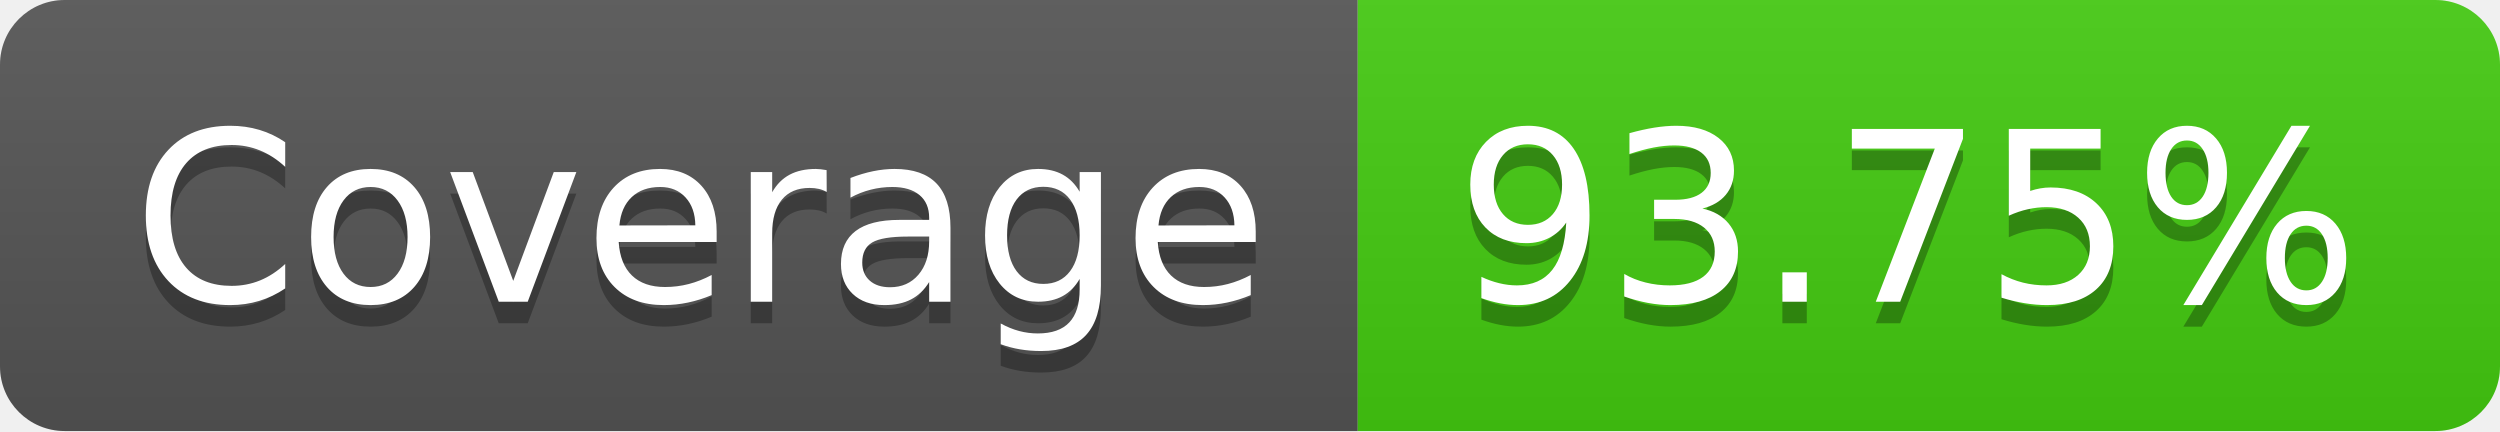
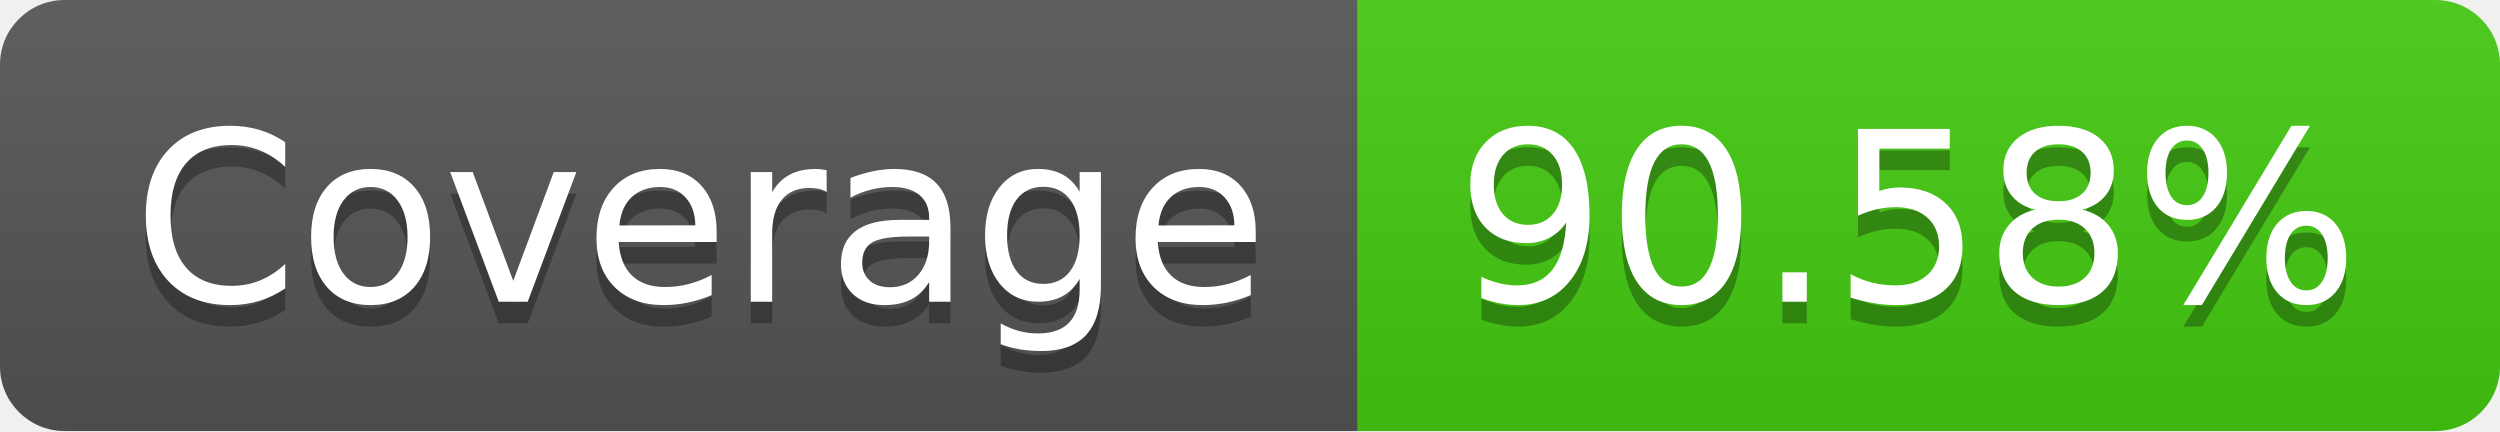
- <svg xmlns="http://www.w3.org/2000/svg" width="116" height="20" role="img" aria-label="Coverage: 93.75%">
+ <svg xmlns="http://www.w3.org/2000/svg" width="116" height="20" role="img" aria-label="Coverage: 90.58%">
  <linearGradient id="s" x2="0" y2="100%">
    <stop offset="0" stop-color="#bbb" stop-opacity=".1" />
    <stop offset="1" stop-opacity=".1" />
  </linearGradient>
  <clipPath id="r">
    <rect width="116" height="20" rx="3" fill="#fff" />
  </clipPath>
  <g clip-path="url(#r)">
    <rect width="63" height="20" fill="#555" />
    <rect x="63" width="53" height="20" fill="#4c1" />
    <rect width="116" height="20" fill="url(#s)" />
  </g>
  <g fill="#fff" text-anchor="middle" font-family="Verdana,Geneva,DejaVu Sans,sans-serif" text-rendering="geometricPrecision" font-size="110">
    <text aria-hidden="true" x="325" y="150" fill="#010101" fill-opacity=".3" transform="scale(.1)" textLength="530">Coverage</text>
    <text x="325" y="140" transform="scale(.1)" fill="#fff" textLength="530">Coverage</text>
-     <text aria-hidden="true" x="885" y="150" fill="#010101" fill-opacity=".3" transform="scale(.1)" textLength="430">93.75%</text>
-     <text x="885" y="140" transform="scale(.1)" fill="#fff" textLength="430">93.75%</text>
+     <text aria-hidden="true" x="885" y="150" fill="#010101" fill-opacity=".3" transform="scale(.1)" textLength="430">90.58%</text>
+     <text x="885" y="140" transform="scale(.1)" fill="#fff" textLength="430">90.58%</text>
  </g>
</svg>
